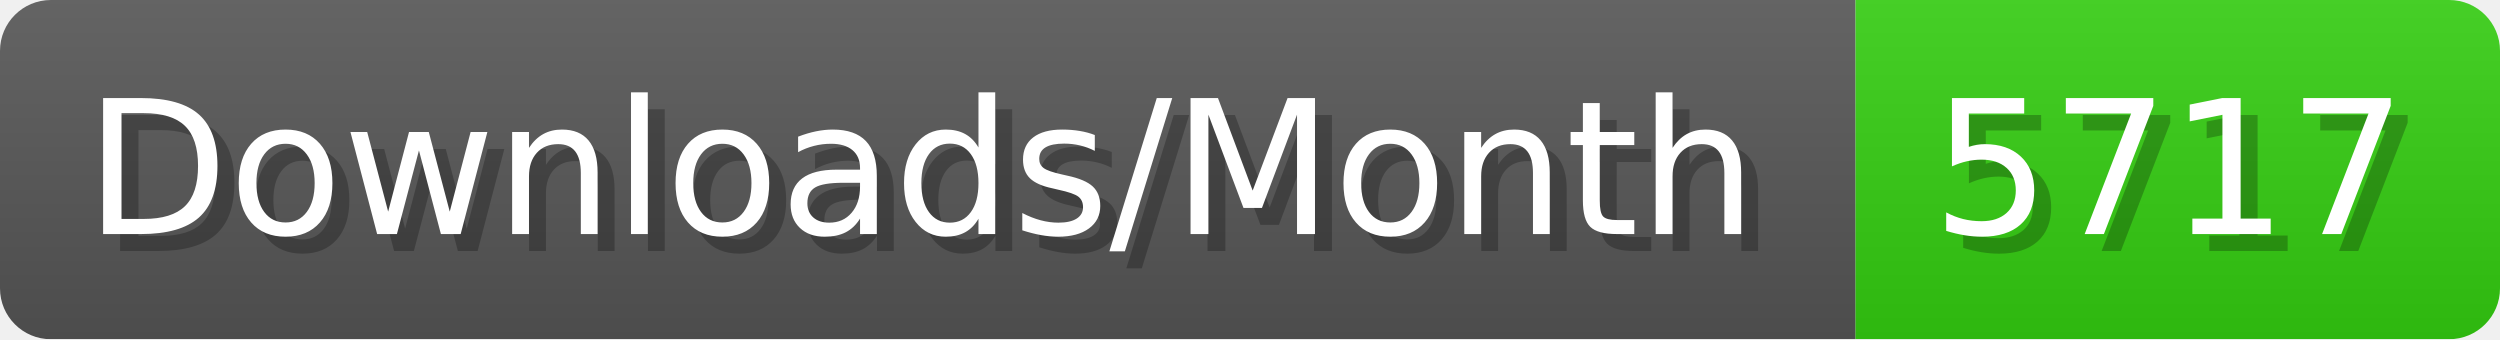
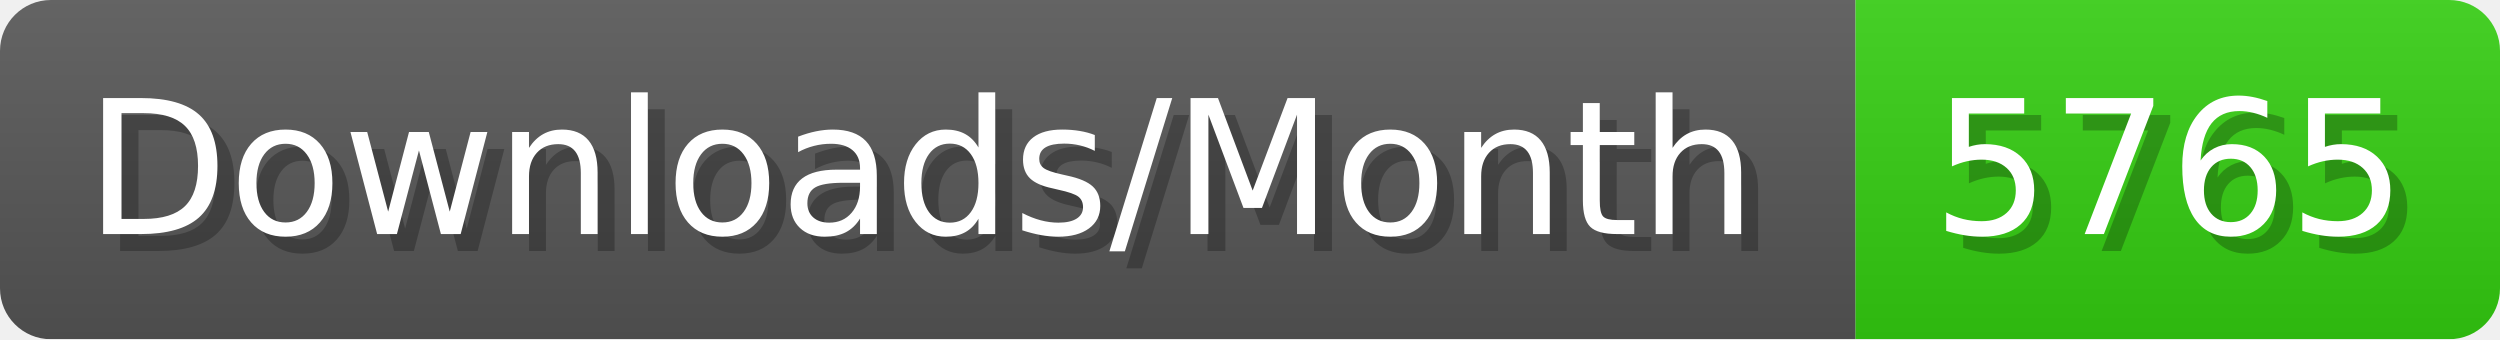
- <svg xmlns="http://www.w3.org/2000/svg" width="147.4" height="20" viewBox="0 0 1474 200" role="img" aria-label="Downloads/Month: 5717">
+ <svg xmlns="http://www.w3.org/2000/svg" width="147.4" height="20" viewBox="0 0 1474 200" role="img" aria-label="Downloads/Month: 5765">
  <linearGradient id="YlXUI" x2="0" y2="100%">
    <stop offset="0" stop-opacity=".1" stop-color="#EEE" />
    <stop offset="1" stop-opacity=".1" />
  </linearGradient>
  <mask id="JHhop">
    <rect width="1474" height="200" rx="30" fill="#FFF" />
  </mask>
  <g mask="url(#JHhop)">
    <rect width="1094" height="200" fill="#555" />
    <rect width="380" height="200" fill="#3C1" x="1094" />
    <rect width="1474" height="200" fill="url(#YlXUI)" />
  </g>
  <g aria-hidden="true" fill="#fff" text-anchor="start" font-family="Verdana,DejaVu Sans,sans-serif" font-size="110">
    <text x="60" y="148" textLength="994" fill="#000" opacity="0.25">Downloads/Month</text>
    <text x="50" y="138" textLength="994">Downloads/Month</text>
-     <text x="1149" y="148" textLength="280" fill="#000" opacity="0.25">5717</text>
-     <text x="1139" y="138" textLength="280">5717</text>
+     <text x="1149" y="148" textLength="280" fill="#000" opacity="0.25">5765</text>
+     <text x="1139" y="138" textLength="280">5765</text>
  </g>
</svg>
